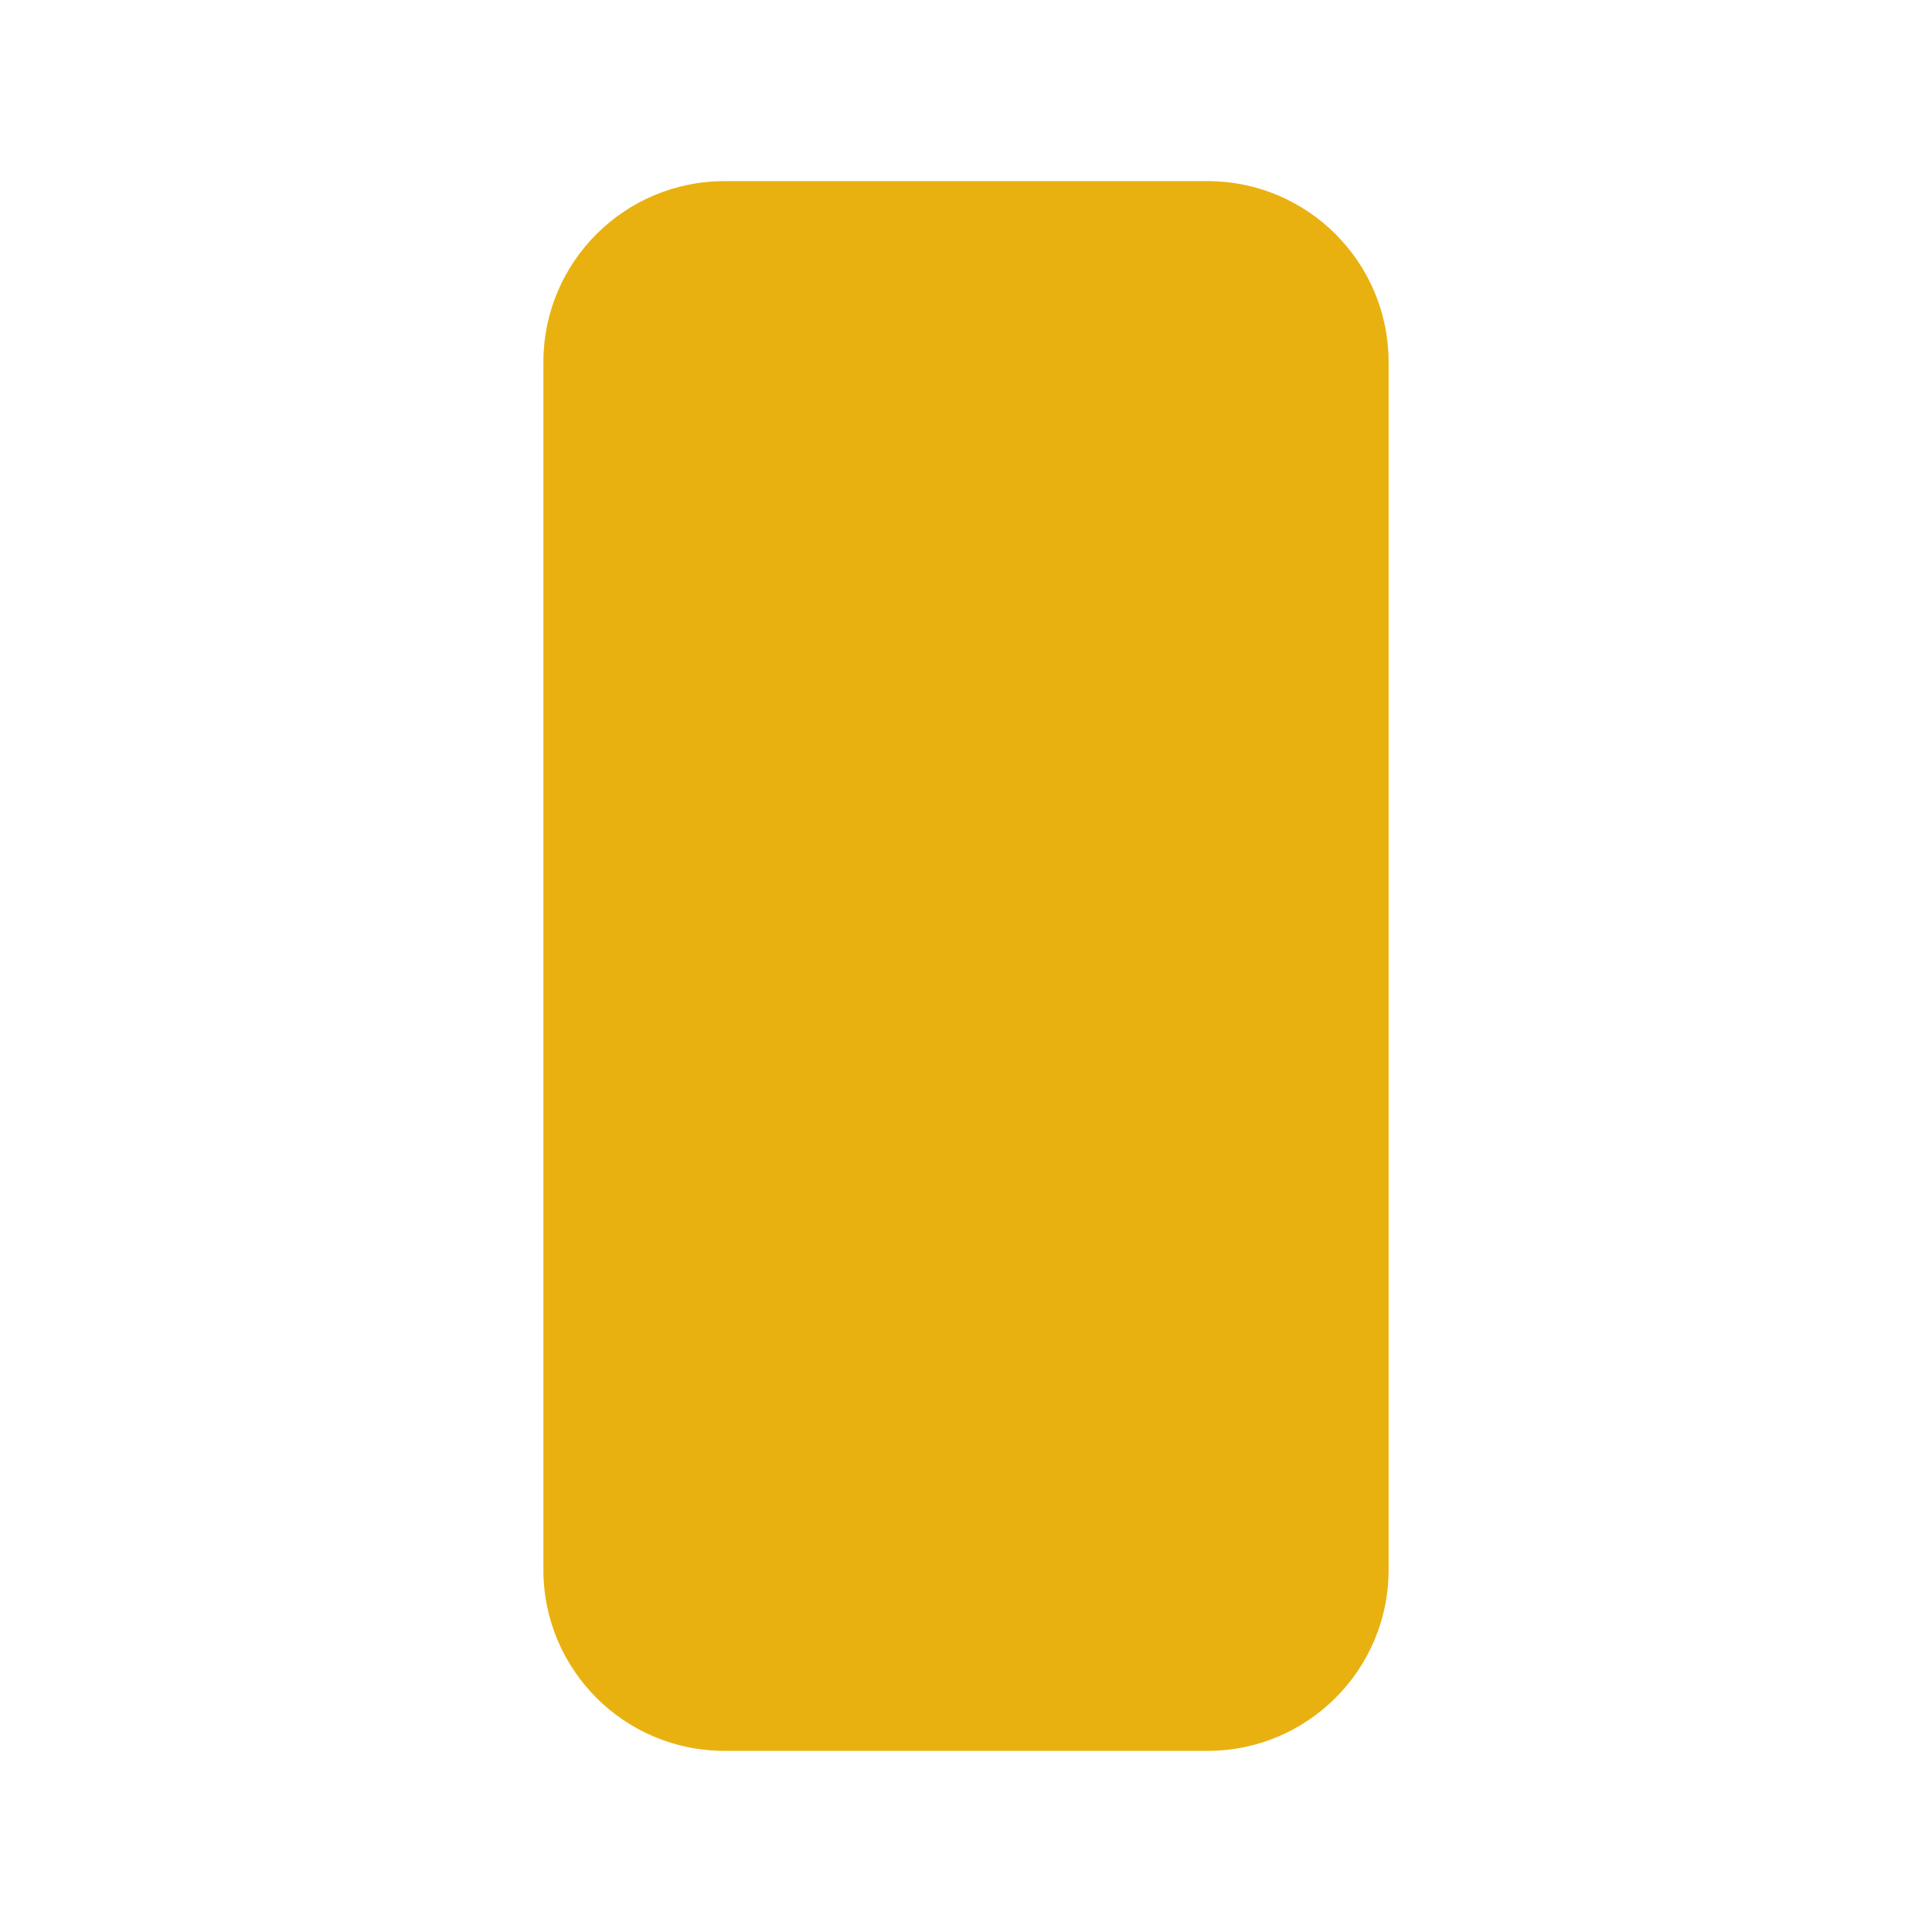
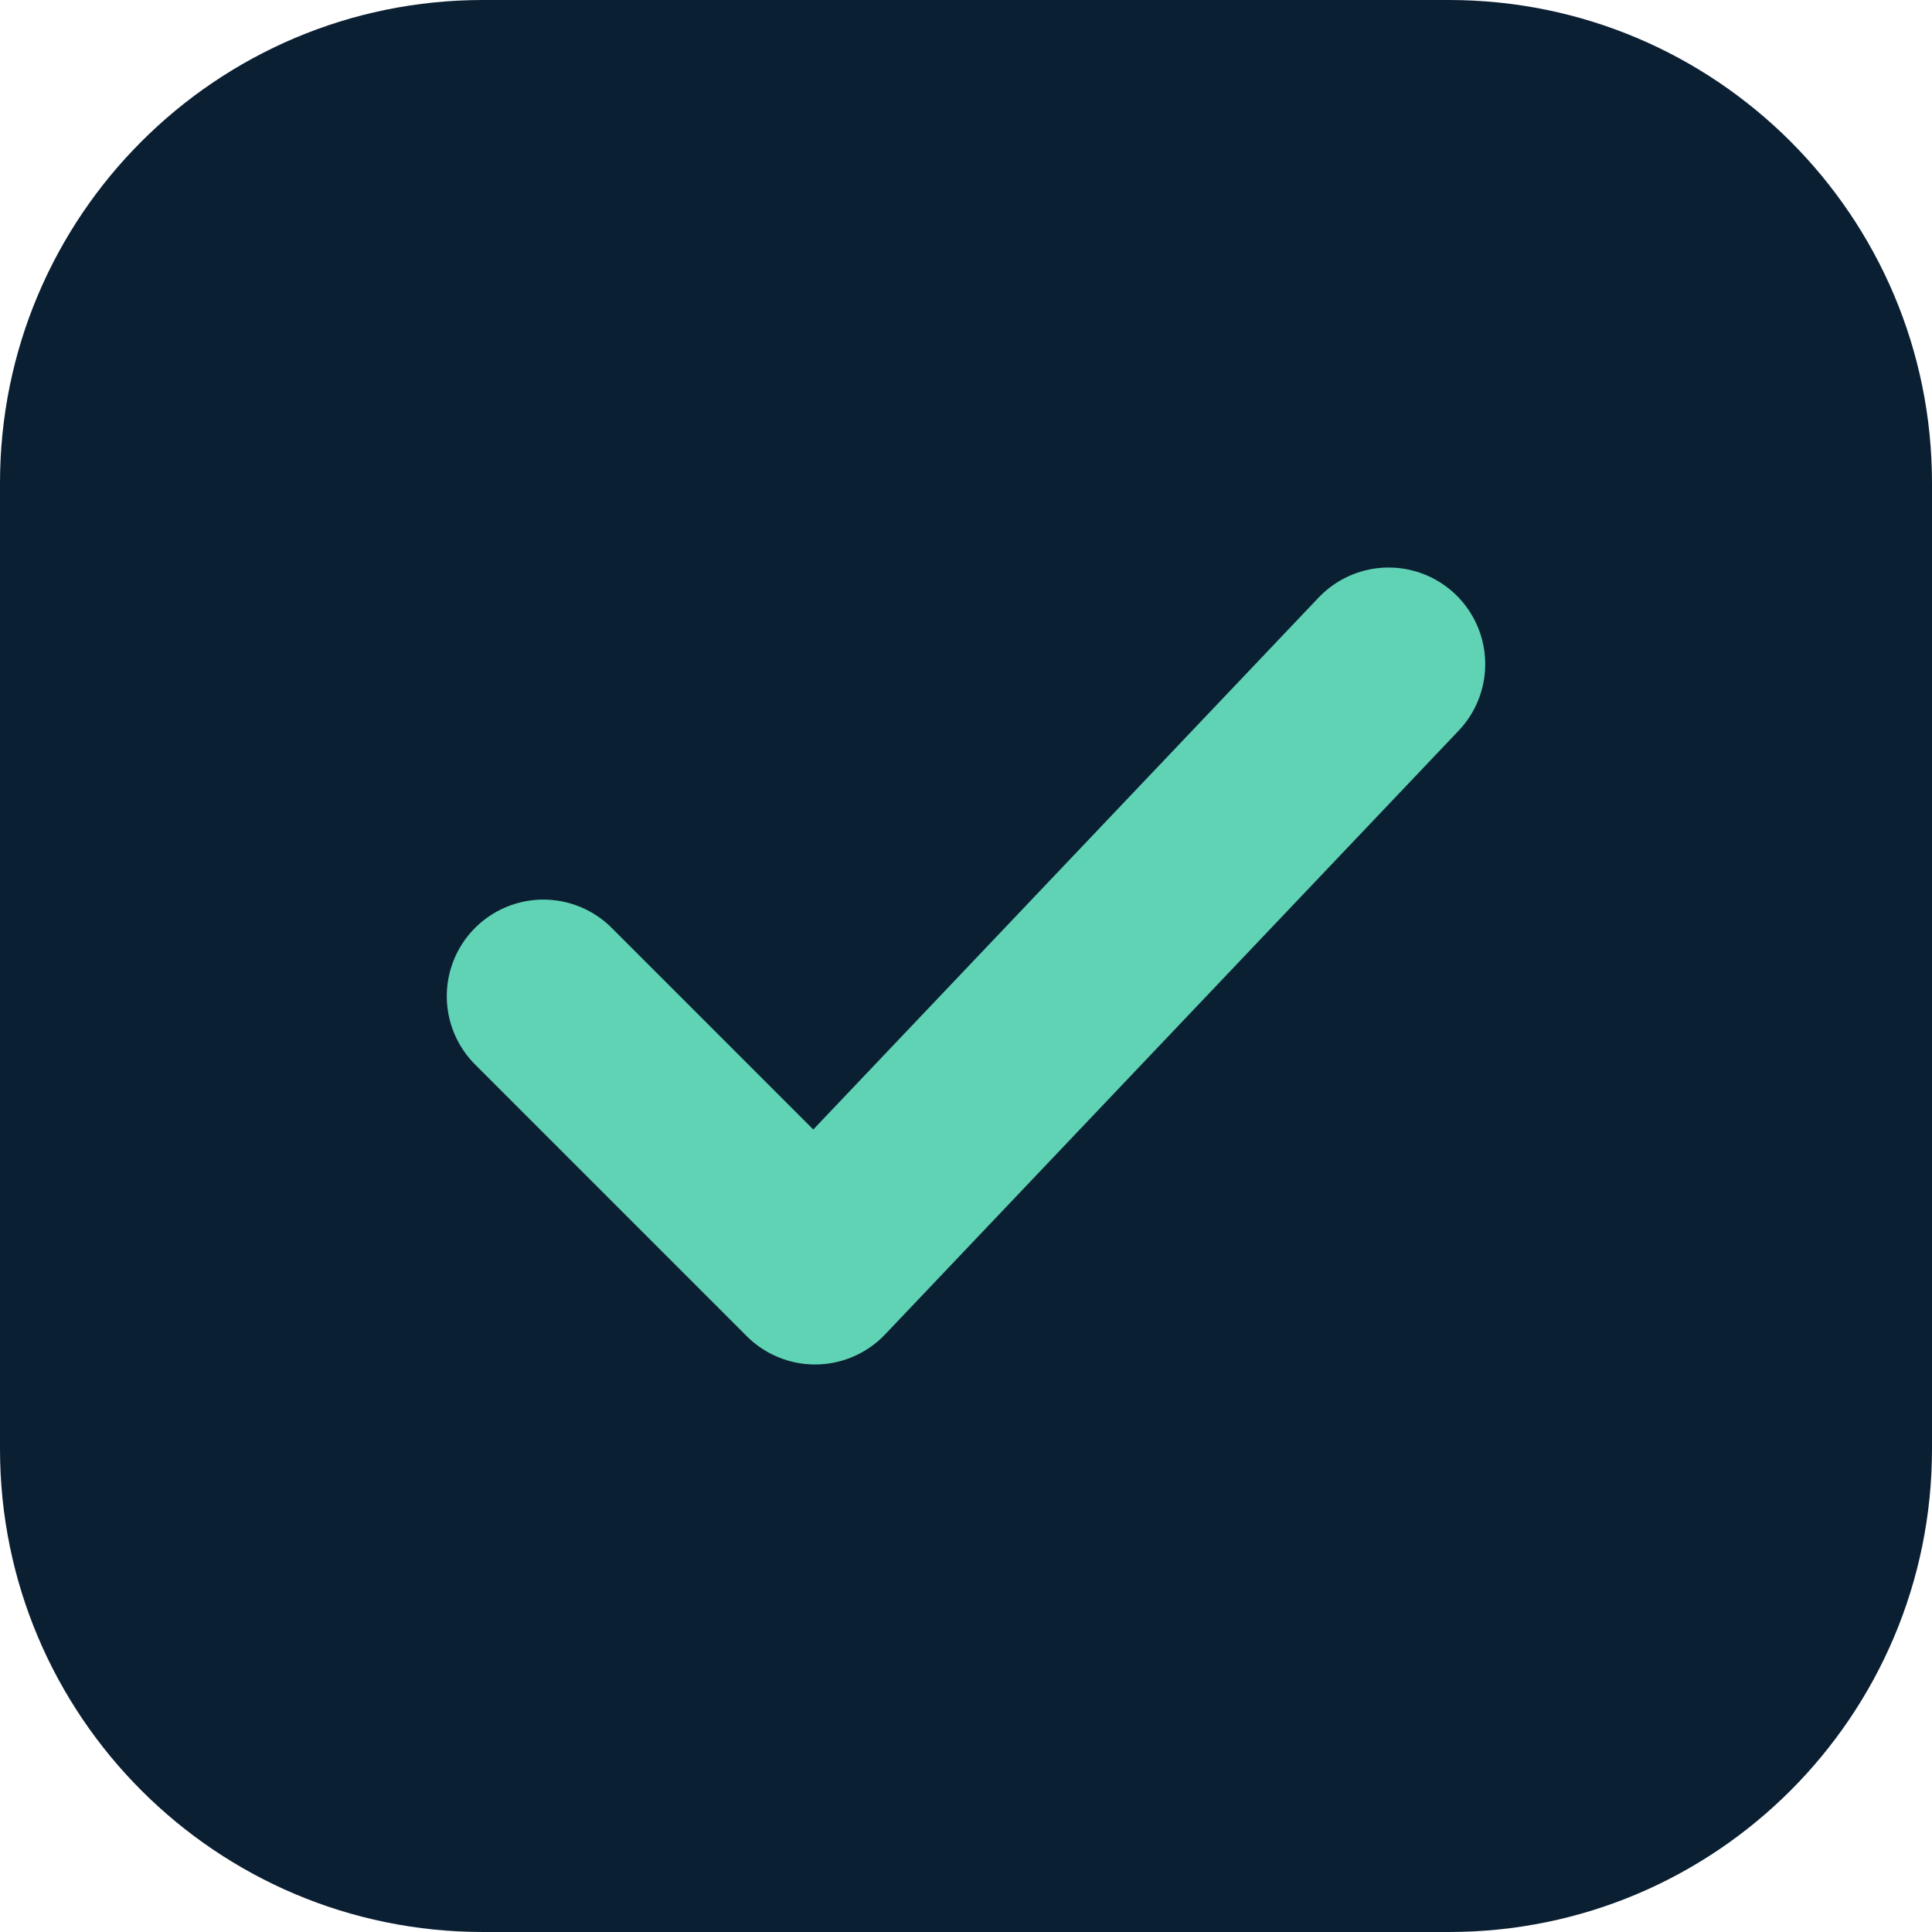
<svg xmlns="http://www.w3.org/2000/svg" viewBox="0 0 32 32">
-   <rect x="9" y="3" width="14" height="26" rx="3" fill="#e9b10f" />
+   <rect width="32" height="32" rx="8" fill="#0b1f33" />
+   <path d="M9 16.5l4.5 4.5L23 11" fill="none" stroke="#5fd3b4" stroke-width="3.2" stroke-linecap="round" stroke-linejoin="round" />
</svg>
